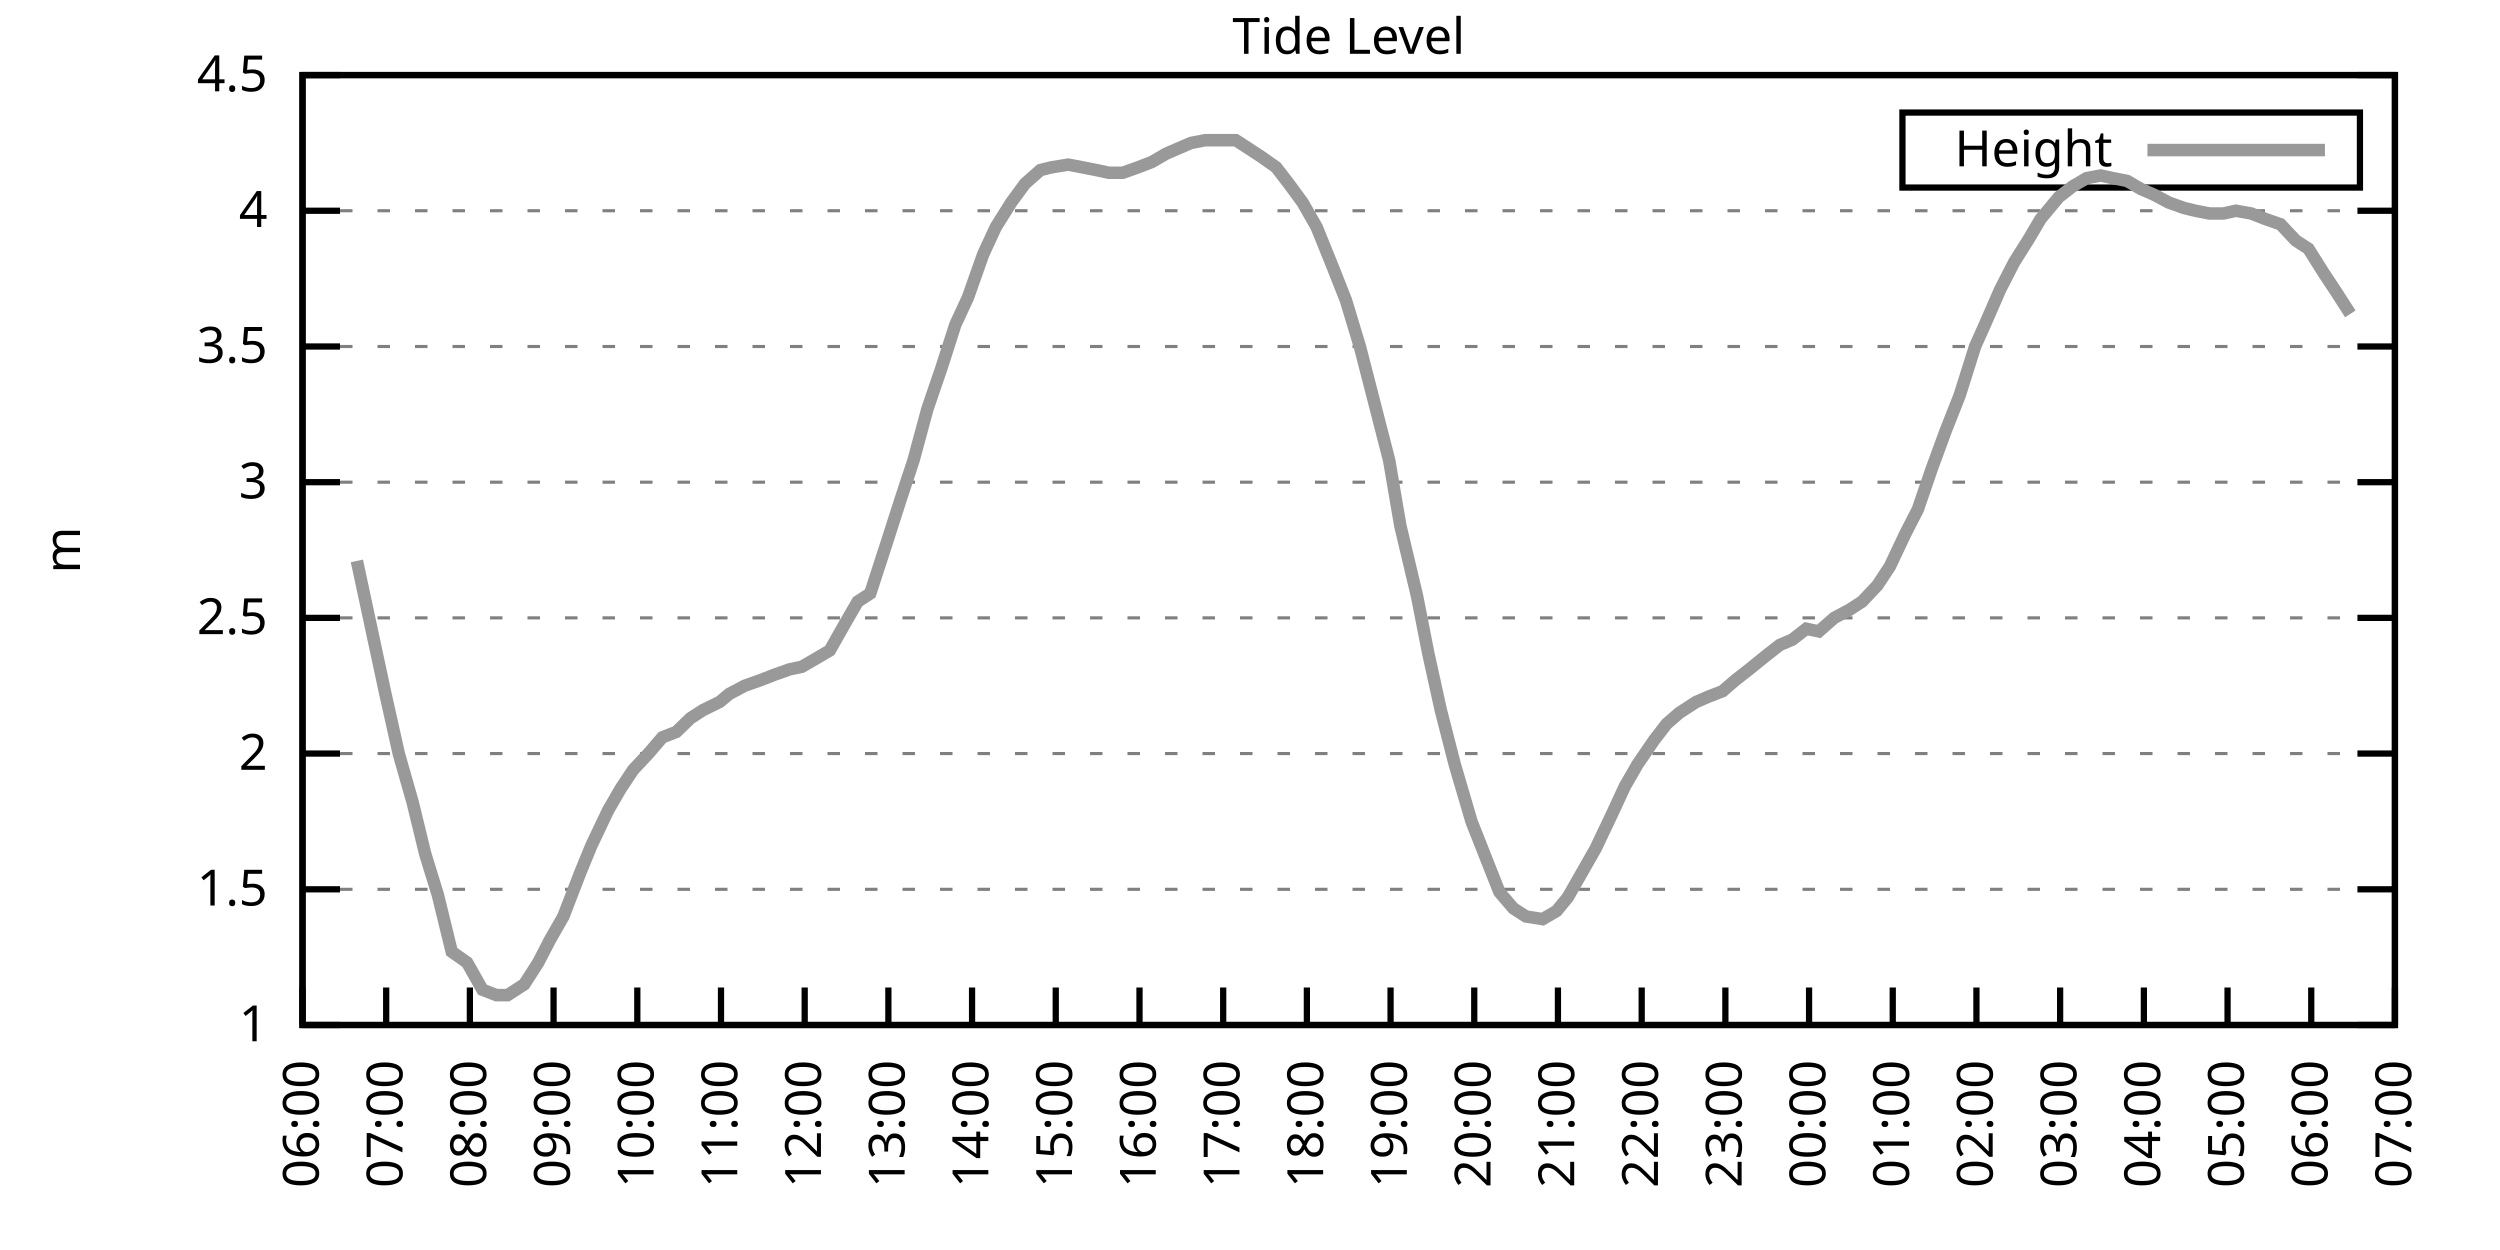
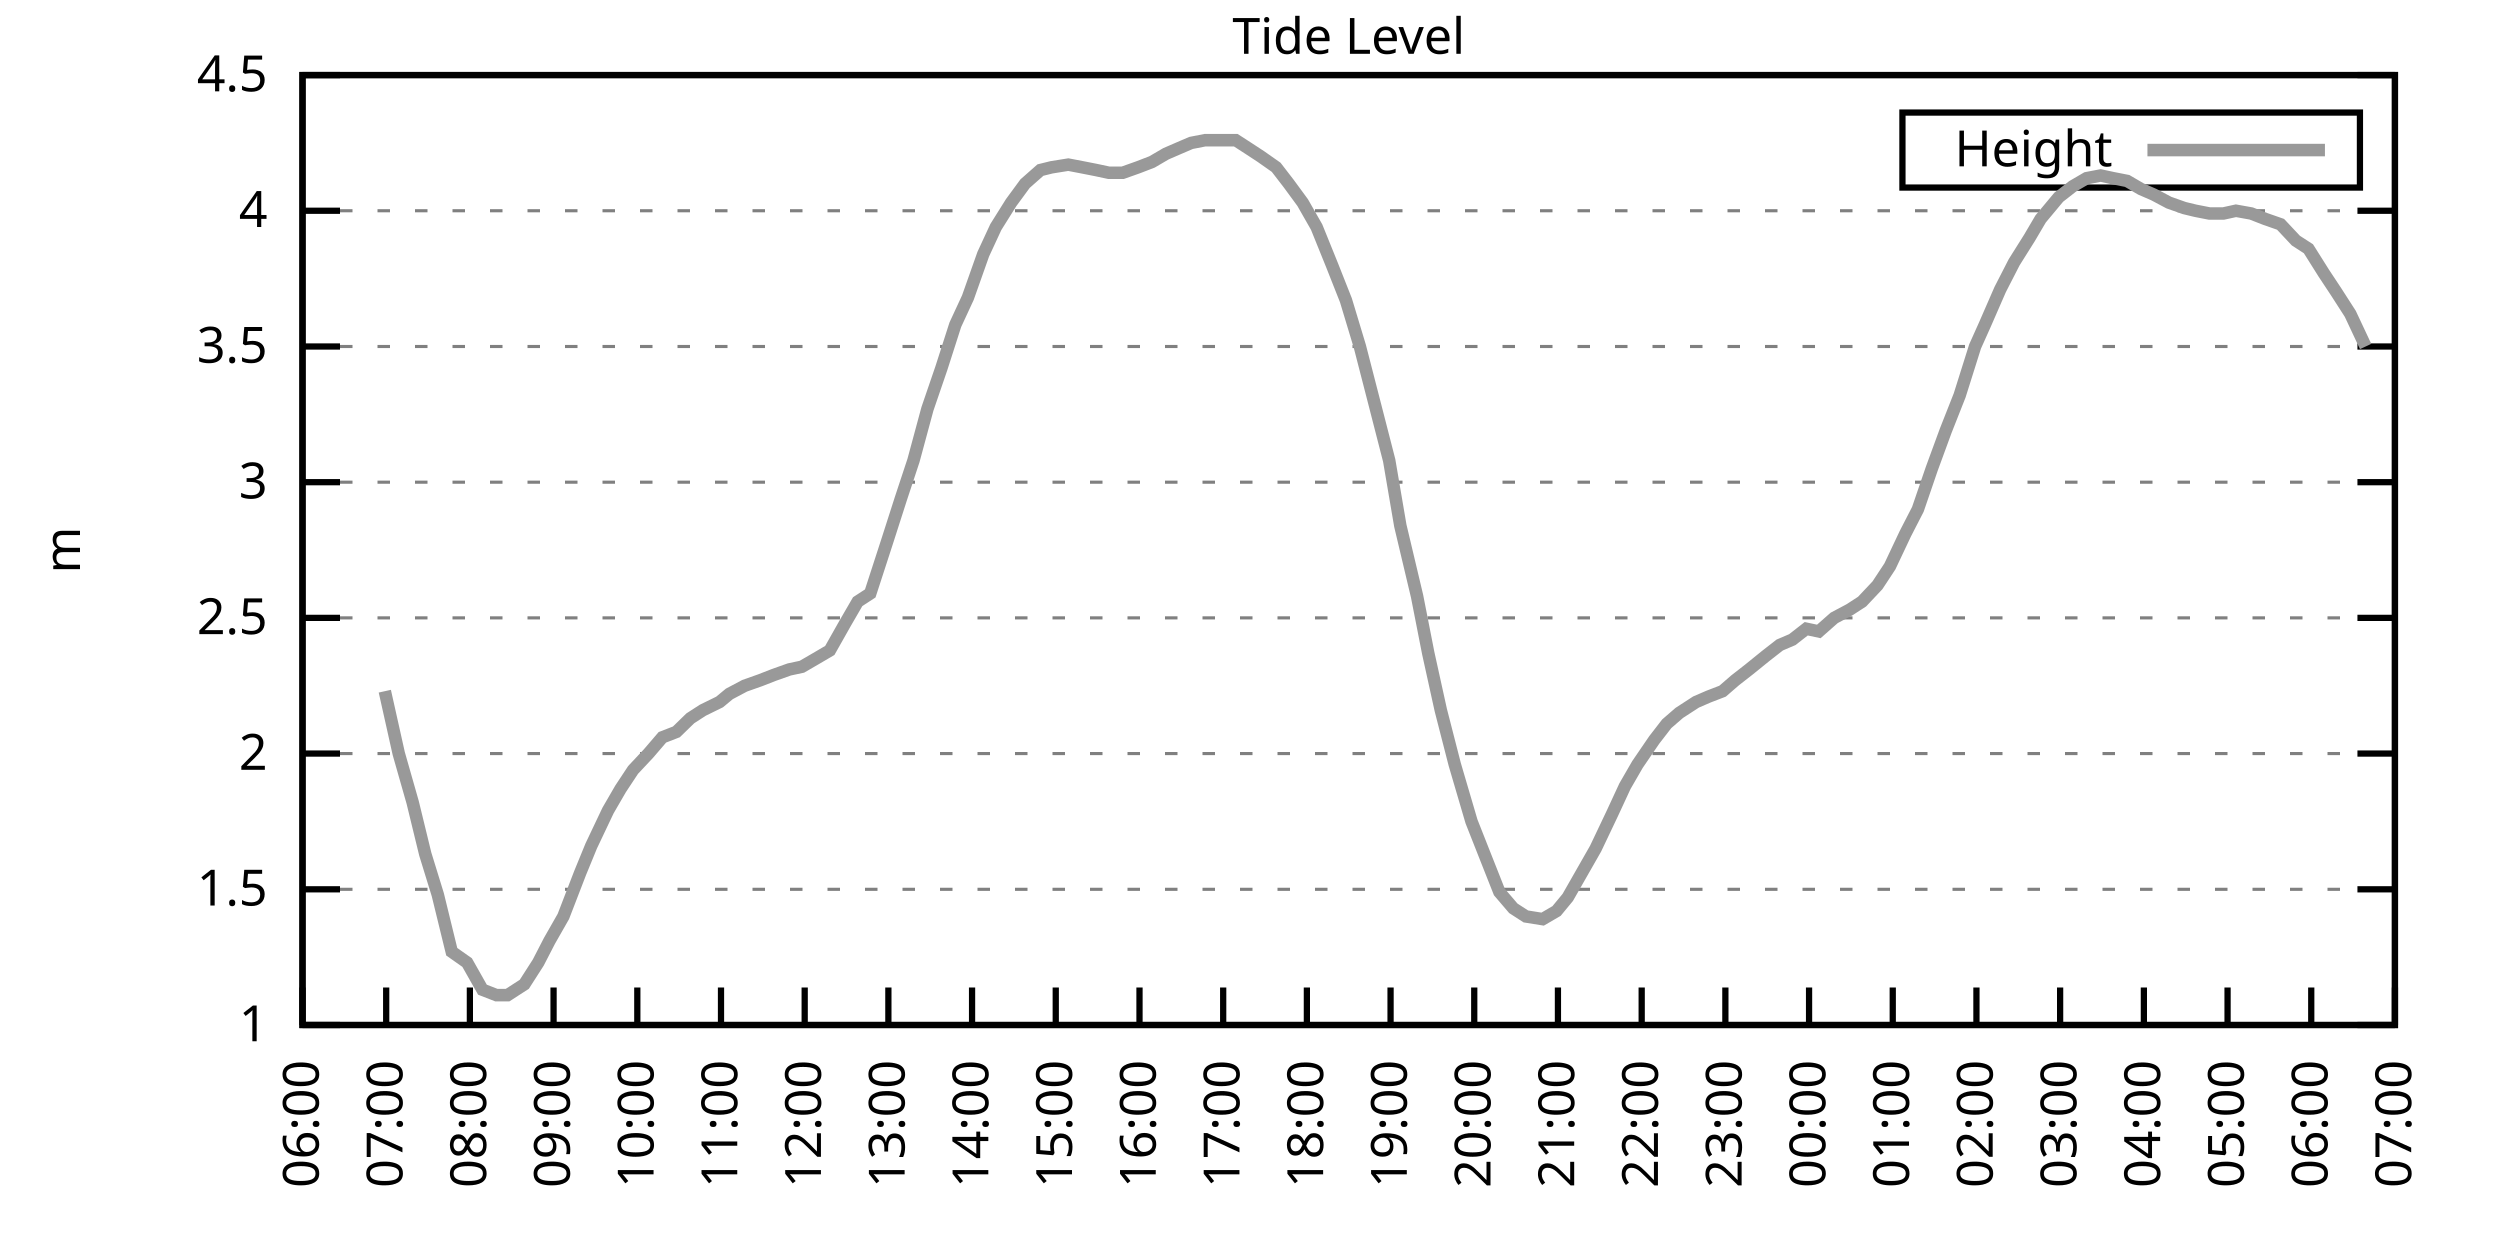
<svg xmlns="http://www.w3.org/2000/svg" xmlns:xlink="http://www.w3.org/1999/xlink" width="400" height="200" viewBox="0 0 400 200">
  <g id="gnuplot_canvas">
    <rect x="0" y="0" width="400" height="200" fill="none" />
    <defs>
      <circle id="gpDot" r="0.5" stroke-width="0.5" stroke="currentColor" />
      <path id="gpPt0" stroke-width="0.333" stroke="currentColor" d="M-1,0 h2 M0,-1 v2" />
      <path id="gpPt1" stroke-width="0.333" stroke="currentColor" d="M-1,-1 L1,1 M1,-1 L-1,1" />
      <path id="gpPt2" stroke-width="0.333" stroke="currentColor" d="M-1,0 L1,0 M0,-1 L0,1 M-1,-1 L1,1 M-1,1 L1,-1" />
      <rect id="gpPt3" stroke-width="0.333" stroke="currentColor" x="-1" y="-1" width="2" height="2" />
      <rect id="gpPt4" stroke-width="0.333" stroke="currentColor" fill="currentColor" x="-1" y="-1" width="2" height="2" />
      <circle id="gpPt5" stroke-width="0.333" stroke="currentColor" cx="0" cy="0" r="1" />
      <use xlink:href="#gpPt5" id="gpPt6" fill="currentColor" stroke="none" />
      <path id="gpPt7" stroke-width="0.333" stroke="currentColor" d="M0,-1.33 L-1.33,0.67 L1.33,0.67 z" />
      <use xlink:href="#gpPt7" id="gpPt8" fill="currentColor" stroke="none" />
      <use xlink:href="#gpPt7" id="gpPt9" stroke="currentColor" transform="rotate(180)" />
      <use xlink:href="#gpPt9" id="gpPt10" fill="currentColor" stroke="none" />
      <use xlink:href="#gpPt3" id="gpPt11" stroke="currentColor" transform="rotate(45)" />
      <use xlink:href="#gpPt11" id="gpPt12" fill="currentColor" stroke="none" />
      <path id="gpPt13" stroke-width="0.333" stroke="currentColor" d="M0,1.330 L1.265,0.411 L0.782,-1.067 L-0.782,-1.076 L-1.265,0.411 z" />
      <use xlink:href="#gpPt13" id="gpPt14" fill="currentColor" stroke="none" />
      <filter id="textbox" filterUnits="objectBoundingBox" x="0" y="0" height="1" width="1">
        <feFlood flood-color="white" flood-opacity="1" result="bgnd" />
        <feComposite in="SourceGraphic" in2="bgnd" operator="atop" />
      </filter>
      <filter id="greybox" filterUnits="objectBoundingBox" x="0" y="0" height="1" width="1">
        <feFlood flood-color="lightgrey" flood-opacity="1" result="grey" />
        <feComposite in="SourceGraphic" in2="grey" operator="atop" />
      </filter>
    </defs>
    <g fill="none" color="white" stroke="currentColor" stroke-width="1.00" stroke-linecap="butt" stroke-linejoin="miter">
</g>
    <g fill="none" color="black" stroke="currentColor" stroke-width="1.00" stroke-linecap="butt" stroke-linejoin="miter">
      <g stroke="none" shape-rendering="crispEdges">
        <polygon fill="rgb(255, 255, 255)" points="48.40,164.00 383.18,164.00 383.18,12.02 48.40,12.02 " />
      </g>
    </g>
    <g fill="none" color="black" stroke="currentColor" stroke-width="1.00" stroke-linecap="butt" stroke-linejoin="miter">
</g>
    <g fill="none" color="black" stroke="black" stroke-width="0.50" stroke-linecap="butt" stroke-linejoin="miter">
</g>
    <g fill="none" color="gray" stroke="currentColor" stroke-width="0.50" stroke-linecap="butt" stroke-linejoin="miter">
      <path stroke="gray" stroke-dasharray="2,4" class="gridline" d="M48.40,164.00 L383.19,164.00  " />
    </g>
    <g fill="none" color="gray" stroke="gray" stroke-width="1.00" stroke-linecap="butt" stroke-linejoin="miter">
</g>
    <g fill="none" color="black" stroke="currentColor" stroke-width="1.00" stroke-linecap="butt" stroke-linejoin="miter">
      <path stroke="black" d="M48.40,164.00 L54.40,164.00 M383.19,164.00 L377.19,164.00  " />
      <g transform="translate(42.80,166.60)" stroke="none" fill="black" font-family="Sans" font-size="8.00" text-anchor="end">
        <text>
          <tspan font-family="Sans"> 1</tspan>
        </text>
      </g>
    </g>
    <g fill="none" color="black" stroke="currentColor" stroke-width="1.00" stroke-linecap="butt" stroke-linejoin="miter">
</g>
    <g fill="none" color="black" stroke="black" stroke-width="0.50" stroke-linecap="butt" stroke-linejoin="miter">
</g>
    <g fill="none" color="gray" stroke="currentColor" stroke-width="0.50" stroke-linecap="butt" stroke-linejoin="miter">
      <path stroke="gray" stroke-dasharray="2,4" class="gridline" d="M48.40,142.29 L383.19,142.29  " />
    </g>
    <g fill="none" color="gray" stroke="gray" stroke-width="1.00" stroke-linecap="butt" stroke-linejoin="miter">
</g>
    <g fill="none" color="black" stroke="currentColor" stroke-width="1.00" stroke-linecap="butt" stroke-linejoin="miter">
      <path stroke="black" d="M48.40,142.29 L54.40,142.29 M383.19,142.29 L377.19,142.29  " />
      <g transform="translate(42.80,144.89)" stroke="none" fill="black" font-family="Sans" font-size="8.00" text-anchor="end">
        <text>
          <tspan font-family="Sans"> 1.5</tspan>
        </text>
      </g>
    </g>
    <g fill="none" color="black" stroke="currentColor" stroke-width="1.00" stroke-linecap="butt" stroke-linejoin="miter">
</g>
    <g fill="none" color="black" stroke="black" stroke-width="0.50" stroke-linecap="butt" stroke-linejoin="miter">
</g>
    <g fill="none" color="gray" stroke="currentColor" stroke-width="0.50" stroke-linecap="butt" stroke-linejoin="miter">
      <path stroke="gray" stroke-dasharray="2,4" class="gridline" d="M48.40,120.57 L383.19,120.57  " />
    </g>
    <g fill="none" color="gray" stroke="gray" stroke-width="1.00" stroke-linecap="butt" stroke-linejoin="miter">
</g>
    <g fill="none" color="black" stroke="currentColor" stroke-width="1.00" stroke-linecap="butt" stroke-linejoin="miter">
      <path stroke="black" d="M48.40,120.57 L54.40,120.57 M383.19,120.57 L377.19,120.57  " />
      <g transform="translate(42.80,123.17)" stroke="none" fill="black" font-family="Sans" font-size="8.00" text-anchor="end">
        <text>
          <tspan font-family="Sans"> 2</tspan>
        </text>
      </g>
    </g>
    <g fill="none" color="black" stroke="currentColor" stroke-width="1.00" stroke-linecap="butt" stroke-linejoin="miter">
</g>
    <g fill="none" color="black" stroke="black" stroke-width="0.50" stroke-linecap="butt" stroke-linejoin="miter">
</g>
    <g fill="none" color="gray" stroke="currentColor" stroke-width="0.50" stroke-linecap="butt" stroke-linejoin="miter">
      <path stroke="gray" stroke-dasharray="2,4" class="gridline" d="M48.40,98.86 L383.19,98.86  " />
    </g>
    <g fill="none" color="gray" stroke="gray" stroke-width="1.00" stroke-linecap="butt" stroke-linejoin="miter">
</g>
    <g fill="none" color="black" stroke="currentColor" stroke-width="1.00" stroke-linecap="butt" stroke-linejoin="miter">
      <path stroke="black" d="M48.40,98.86 L54.40,98.86 M383.19,98.86 L377.19,98.86  " />
      <g transform="translate(42.80,101.46)" stroke="none" fill="black" font-family="Sans" font-size="8.00" text-anchor="end">
        <text>
          <tspan font-family="Sans"> 2.5</tspan>
        </text>
      </g>
    </g>
    <g fill="none" color="black" stroke="currentColor" stroke-width="1.00" stroke-linecap="butt" stroke-linejoin="miter">
</g>
    <g fill="none" color="black" stroke="black" stroke-width="0.50" stroke-linecap="butt" stroke-linejoin="miter">
</g>
    <g fill="none" color="gray" stroke="currentColor" stroke-width="0.50" stroke-linecap="butt" stroke-linejoin="miter">
      <path stroke="gray" stroke-dasharray="2,4" class="gridline" d="M48.40,77.15 L383.19,77.15  " />
    </g>
    <g fill="none" color="gray" stroke="gray" stroke-width="1.00" stroke-linecap="butt" stroke-linejoin="miter">
</g>
    <g fill="none" color="black" stroke="currentColor" stroke-width="1.00" stroke-linecap="butt" stroke-linejoin="miter">
      <path stroke="black" d="M48.40,77.15 L54.40,77.15 M383.19,77.15 L377.19,77.15  " />
      <g transform="translate(42.80,79.75)" stroke="none" fill="black" font-family="Sans" font-size="8.00" text-anchor="end">
        <text>
          <tspan font-family="Sans"> 3</tspan>
        </text>
      </g>
    </g>
    <g fill="none" color="black" stroke="currentColor" stroke-width="1.00" stroke-linecap="butt" stroke-linejoin="miter">
</g>
    <g fill="none" color="black" stroke="black" stroke-width="0.50" stroke-linecap="butt" stroke-linejoin="miter">
</g>
    <g fill="none" color="gray" stroke="currentColor" stroke-width="0.50" stroke-linecap="butt" stroke-linejoin="miter">
      <path stroke="gray" stroke-dasharray="2,4" class="gridline" d="M48.40,55.44 L383.19,55.44  " />
    </g>
    <g fill="none" color="gray" stroke="gray" stroke-width="1.00" stroke-linecap="butt" stroke-linejoin="miter">
</g>
    <g fill="none" color="black" stroke="currentColor" stroke-width="1.00" stroke-linecap="butt" stroke-linejoin="miter">
      <path stroke="black" d="M48.40,55.44 L54.40,55.44 M383.19,55.44 L377.19,55.44  " />
      <g transform="translate(42.80,58.04)" stroke="none" fill="black" font-family="Sans" font-size="8.00" text-anchor="end">
        <text>
          <tspan font-family="Sans"> 3.5</tspan>
        </text>
      </g>
    </g>
    <g fill="none" color="black" stroke="currentColor" stroke-width="1.00" stroke-linecap="butt" stroke-linejoin="miter">
</g>
    <g fill="none" color="black" stroke="black" stroke-width="0.50" stroke-linecap="butt" stroke-linejoin="miter">
</g>
    <g fill="none" color="gray" stroke="currentColor" stroke-width="0.50" stroke-linecap="butt" stroke-linejoin="miter">
      <path stroke="gray" stroke-dasharray="2,4" class="gridline" d="M48.40,33.72 L383.19,33.72  " />
    </g>
    <g fill="none" color="gray" stroke="gray" stroke-width="1.00" stroke-linecap="butt" stroke-linejoin="miter">
</g>
    <g fill="none" color="black" stroke="currentColor" stroke-width="1.00" stroke-linecap="butt" stroke-linejoin="miter">
      <path stroke="black" d="M48.40,33.72 L54.40,33.72 M383.19,33.72 L377.19,33.72  " />
      <g transform="translate(42.80,36.32)" stroke="none" fill="black" font-family="Sans" font-size="8.00" text-anchor="end">
        <text>
          <tspan font-family="Sans"> 4</tspan>
        </text>
      </g>
    </g>
    <g fill="none" color="black" stroke="currentColor" stroke-width="1.00" stroke-linecap="butt" stroke-linejoin="miter">
</g>
    <g fill="none" color="black" stroke="black" stroke-width="0.50" stroke-linecap="butt" stroke-linejoin="miter">
</g>
    <g fill="none" color="gray" stroke="currentColor" stroke-width="0.50" stroke-linecap="butt" stroke-linejoin="miter">
      <path stroke="gray" stroke-dasharray="2,4" class="gridline" d="M48.40,12.01 L383.19,12.01  " />
    </g>
    <g fill="none" color="gray" stroke="gray" stroke-width="1.00" stroke-linecap="butt" stroke-linejoin="miter">
</g>
    <g fill="none" color="black" stroke="currentColor" stroke-width="1.00" stroke-linecap="butt" stroke-linejoin="miter">
      <path stroke="black" d="M48.40,12.01 L54.40,12.01 M383.19,12.01 L377.19,12.01  " />
      <g transform="translate(42.80,14.61)" stroke="none" fill="black" font-family="Sans" font-size="8.00" text-anchor="end">
        <text>
          <tspan font-family="Sans"> 4.5</tspan>
        </text>
      </g>
    </g>
    <g fill="none" color="black" stroke="currentColor" stroke-width="1.00" stroke-linecap="butt" stroke-linejoin="miter">
      <path stroke="black" d="M48.40,164.00 L48.40,158.00  " />
      <g transform="translate(51.00,169.60) rotate(270.00)" stroke="none" fill="black" font-family="Sans" font-size="8.00" text-anchor="end">
        <text>
          <tspan font-family="Sans">06:00</tspan>
        </text>
      </g>
    </g>
    <g fill="none" color="black" stroke="currentColor" stroke-width="1.00" stroke-linecap="butt" stroke-linejoin="miter">
      <path stroke="black" d="M61.79,164.00 L61.79,158.00  " />
      <g transform="translate(64.39,169.60) rotate(270.00)" stroke="none" fill="black" font-family="Sans" font-size="8.00" text-anchor="end">
        <text>
          <tspan font-family="Sans">07:00</tspan>
        </text>
      </g>
    </g>
    <g fill="none" color="black" stroke="currentColor" stroke-width="1.00" stroke-linecap="butt" stroke-linejoin="miter">
      <path stroke="black" d="M75.18,164.00 L75.18,158.00  " />
      <g transform="translate(77.78,169.60) rotate(270.00)" stroke="none" fill="black" font-family="Sans" font-size="8.00" text-anchor="end">
        <text>
          <tspan font-family="Sans">08:00</tspan>
        </text>
      </g>
    </g>
    <g fill="none" color="black" stroke="currentColor" stroke-width="1.00" stroke-linecap="butt" stroke-linejoin="miter">
      <path stroke="black" d="M88.57,164.00 L88.57,158.00  " />
      <g transform="translate(91.17,169.60) rotate(270.00)" stroke="none" fill="black" font-family="Sans" font-size="8.00" text-anchor="end">
        <text>
          <tspan font-family="Sans">09:00</tspan>
        </text>
      </g>
    </g>
    <g fill="none" color="black" stroke="currentColor" stroke-width="1.00" stroke-linecap="butt" stroke-linejoin="miter">
      <path stroke="black" d="M101.97,164.00 L101.97,158.00  " />
      <g transform="translate(104.57,169.60) rotate(270.00)" stroke="none" fill="black" font-family="Sans" font-size="8.00" text-anchor="end">
        <text>
          <tspan font-family="Sans">10:00</tspan>
        </text>
      </g>
    </g>
    <g fill="none" color="black" stroke="currentColor" stroke-width="1.00" stroke-linecap="butt" stroke-linejoin="miter">
      <path stroke="black" d="M115.36,164.00 L115.36,158.00  " />
      <g transform="translate(117.96,169.60) rotate(270.00)" stroke="none" fill="black" font-family="Sans" font-size="8.00" text-anchor="end">
        <text>
          <tspan font-family="Sans">11:00</tspan>
        </text>
      </g>
    </g>
    <g fill="none" color="black" stroke="currentColor" stroke-width="1.00" stroke-linecap="butt" stroke-linejoin="miter">
      <path stroke="black" d="M128.75,164.00 L128.75,158.00  " />
      <g transform="translate(131.35,169.60) rotate(270.00)" stroke="none" fill="black" font-family="Sans" font-size="8.00" text-anchor="end">
        <text>
          <tspan font-family="Sans">12:00</tspan>
        </text>
      </g>
    </g>
    <g fill="none" color="black" stroke="currentColor" stroke-width="1.00" stroke-linecap="butt" stroke-linejoin="miter">
      <path stroke="black" d="M142.14,164.00 L142.14,158.00  " />
      <g transform="translate(144.74,169.60) rotate(270.00)" stroke="none" fill="black" font-family="Sans" font-size="8.00" text-anchor="end">
        <text>
          <tspan font-family="Sans">13:00</tspan>
        </text>
      </g>
    </g>
    <g fill="none" color="black" stroke="currentColor" stroke-width="1.00" stroke-linecap="butt" stroke-linejoin="miter">
      <path stroke="black" d="M155.53,164.00 L155.53,158.00  " />
      <g transform="translate(158.13,169.60) rotate(270.00)" stroke="none" fill="black" font-family="Sans" font-size="8.00" text-anchor="end">
        <text>
          <tspan font-family="Sans">14:00</tspan>
        </text>
      </g>
    </g>
    <g fill="none" color="black" stroke="currentColor" stroke-width="1.00" stroke-linecap="butt" stroke-linejoin="miter">
      <path stroke="black" d="M168.92,164.00 L168.92,158.00  " />
      <g transform="translate(171.52,169.60) rotate(270.00)" stroke="none" fill="black" font-family="Sans" font-size="8.00" text-anchor="end">
        <text>
          <tspan font-family="Sans">15:00</tspan>
        </text>
      </g>
    </g>
    <g fill="none" color="black" stroke="currentColor" stroke-width="1.00" stroke-linecap="butt" stroke-linejoin="miter">
      <path stroke="black" d="M182.32,164.00 L182.32,158.00  " />
      <g transform="translate(184.92,169.60) rotate(270.00)" stroke="none" fill="black" font-family="Sans" font-size="8.00" text-anchor="end">
        <text>
          <tspan font-family="Sans">16:00</tspan>
        </text>
      </g>
    </g>
    <g fill="none" color="black" stroke="currentColor" stroke-width="1.00" stroke-linecap="butt" stroke-linejoin="miter">
      <path stroke="black" d="M195.71,164.00 L195.71,158.00  " />
      <g transform="translate(198.31,169.60) rotate(270.00)" stroke="none" fill="black" font-family="Sans" font-size="8.00" text-anchor="end">
        <text>
          <tspan font-family="Sans">17:00</tspan>
        </text>
      </g>
    </g>
    <g fill="none" color="black" stroke="currentColor" stroke-width="1.00" stroke-linecap="butt" stroke-linejoin="miter">
      <path stroke="black" d="M209.10,164.00 L209.10,158.00  " />
      <g transform="translate(211.70,169.60) rotate(270.00)" stroke="none" fill="black" font-family="Sans" font-size="8.00" text-anchor="end">
        <text>
          <tspan font-family="Sans">18:00</tspan>
        </text>
      </g>
    </g>
    <g fill="none" color="black" stroke="currentColor" stroke-width="1.00" stroke-linecap="butt" stroke-linejoin="miter">
      <path stroke="black" d="M222.49,164.00 L222.49,158.00  " />
      <g transform="translate(225.09,169.60) rotate(270.00)" stroke="none" fill="black" font-family="Sans" font-size="8.00" text-anchor="end">
        <text>
          <tspan font-family="Sans">19:00</tspan>
        </text>
      </g>
    </g>
    <g fill="none" color="black" stroke="currentColor" stroke-width="1.00" stroke-linecap="butt" stroke-linejoin="miter">
      <path stroke="black" d="M235.88,164.00 L235.88,158.00  " />
      <g transform="translate(238.48,169.60) rotate(270.00)" stroke="none" fill="black" font-family="Sans" font-size="8.00" text-anchor="end">
        <text>
          <tspan font-family="Sans">20:00</tspan>
        </text>
      </g>
    </g>
    <g fill="none" color="black" stroke="currentColor" stroke-width="1.00" stroke-linecap="butt" stroke-linejoin="miter">
      <path stroke="black" d="M249.27,164.00 L249.27,158.00  " />
      <g transform="translate(251.87,169.60) rotate(270.00)" stroke="none" fill="black" font-family="Sans" font-size="8.00" text-anchor="end">
        <text>
          <tspan font-family="Sans">21:00</tspan>
        </text>
      </g>
    </g>
    <g fill="none" color="black" stroke="currentColor" stroke-width="1.00" stroke-linecap="butt" stroke-linejoin="miter">
      <path stroke="black" d="M262.67,164.00 L262.67,158.00  " />
      <g transform="translate(265.27,169.60) rotate(270.00)" stroke="none" fill="black" font-family="Sans" font-size="8.00" text-anchor="end">
        <text>
          <tspan font-family="Sans">22:00</tspan>
        </text>
      </g>
    </g>
    <g fill="none" color="black" stroke="currentColor" stroke-width="1.00" stroke-linecap="butt" stroke-linejoin="miter">
      <path stroke="black" d="M276.06,164.00 L276.06,158.00  " />
      <g transform="translate(278.66,169.60) rotate(270.00)" stroke="none" fill="black" font-family="Sans" font-size="8.00" text-anchor="end">
        <text>
          <tspan font-family="Sans">23:00</tspan>
        </text>
      </g>
    </g>
    <g fill="none" color="black" stroke="currentColor" stroke-width="1.00" stroke-linecap="butt" stroke-linejoin="miter">
      <path stroke="black" d="M289.45,164.00 L289.45,158.00  " />
      <g transform="translate(292.05,169.60) rotate(270.00)" stroke="none" fill="black" font-family="Sans" font-size="8.00" text-anchor="end">
        <text>
          <tspan font-family="Sans">00:00</tspan>
        </text>
      </g>
    </g>
    <g fill="none" color="black" stroke="currentColor" stroke-width="1.00" stroke-linecap="butt" stroke-linejoin="miter">
      <path stroke="black" d="M302.84,164.00 L302.84,158.00  " />
      <g transform="translate(305.44,169.60) rotate(270.00)" stroke="none" fill="black" font-family="Sans" font-size="8.00" text-anchor="end">
        <text>
          <tspan font-family="Sans">01:00</tspan>
        </text>
      </g>
    </g>
    <g fill="none" color="black" stroke="currentColor" stroke-width="1.00" stroke-linecap="butt" stroke-linejoin="miter">
      <path stroke="black" d="M316.23,164.00 L316.23,158.00  " />
      <g transform="translate(318.83,169.60) rotate(270.00)" stroke="none" fill="black" font-family="Sans" font-size="8.00" text-anchor="end">
        <text>
          <tspan font-family="Sans">02:00</tspan>
        </text>
      </g>
    </g>
    <g fill="none" color="black" stroke="currentColor" stroke-width="1.00" stroke-linecap="butt" stroke-linejoin="miter">
      <path stroke="black" d="M329.62,164.00 L329.62,158.00  " />
      <g transform="translate(332.22,169.60) rotate(270.00)" stroke="none" fill="black" font-family="Sans" font-size="8.00" text-anchor="end">
        <text>
          <tspan font-family="Sans">03:00</tspan>
        </text>
      </g>
    </g>
    <g fill="none" color="black" stroke="currentColor" stroke-width="1.00" stroke-linecap="butt" stroke-linejoin="miter">
      <path stroke="black" d="M343.02,164.00 L343.02,158.00  " />
      <g transform="translate(345.62,169.60) rotate(270.00)" stroke="none" fill="black" font-family="Sans" font-size="8.00" text-anchor="end">
        <text>
          <tspan font-family="Sans">04:00</tspan>
        </text>
      </g>
    </g>
    <g fill="none" color="black" stroke="currentColor" stroke-width="1.00" stroke-linecap="butt" stroke-linejoin="miter">
      <path stroke="black" d="M356.41,164.00 L356.41,158.00  " />
      <g transform="translate(359.01,169.60) rotate(270.00)" stroke="none" fill="black" font-family="Sans" font-size="8.00" text-anchor="end">
        <text>
          <tspan font-family="Sans">05:00</tspan>
        </text>
      </g>
    </g>
    <g fill="none" color="black" stroke="currentColor" stroke-width="1.00" stroke-linecap="butt" stroke-linejoin="miter">
      <path stroke="black" d="M369.80,164.00 L369.80,158.00  " />
      <g transform="translate(372.40,169.60) rotate(270.00)" stroke="none" fill="black" font-family="Sans" font-size="8.00" text-anchor="end">
        <text>
          <tspan font-family="Sans">06:00</tspan>
        </text>
      </g>
    </g>
    <g fill="none" color="black" stroke="currentColor" stroke-width="1.00" stroke-linecap="butt" stroke-linejoin="miter">
      <path stroke="black" d="M383.19,164.00 L383.19,158.00  " />
      <g transform="translate(385.79,169.60) rotate(270.00)" stroke="none" fill="black" font-family="Sans" font-size="8.00" text-anchor="end">
        <text>
          <tspan font-family="Sans">07:00</tspan>
        </text>
      </g>
    </g>
    <g fill="none" color="black" stroke="currentColor" stroke-width="1.00" stroke-linecap="butt" stroke-linejoin="miter">
</g>
    <g fill="none" color="black" stroke="currentColor" stroke-width="1.00" stroke-linecap="butt" stroke-linejoin="miter">
      <path stroke="black" d="M48.40,12.01 L48.40,164.00 L383.19,164.00 L383.19,12.01 L48.40,12.01 Z  " />
    </g>
    <g fill="none" color="black" stroke="currentColor" stroke-width="1.00" stroke-linecap="butt" stroke-linejoin="miter">
</g>
    <g fill="none" color="black" stroke="currentColor" stroke-width="1.00" stroke-linecap="butt" stroke-linejoin="miter">
      <path stroke="black" d="M304.39,30.01 L304.39,18.01 L377.59,18.01 L377.59,30.01 L304.39,30.01 Z  " />
    </g>
    <g id="Tide_level_plot_1">
      <g fill="none" color="white" stroke="black" stroke-width="2.00" stroke-linecap="butt" stroke-linejoin="miter">
</g>
      <g fill="none" color="black" stroke="currentColor" stroke-width="2.00" stroke-linecap="butt" stroke-linejoin="miter">
        <g transform="translate(337.99,26.61)" stroke="none" fill="black" font-family="Sans" font-size="8.00" text-anchor="end">
          <text>
            <tspan font-family="Sans">Height</tspan>
          </text>
        </g>
      </g>
      <g fill="none" color="black" stroke="currentColor" stroke-width="2.00" stroke-linecap="butt" stroke-linejoin="miter">
-         <path stroke="rgb(153, 153, 153)" d="M343.59,24.01 L371.99,24.01 M57.10,89.74 L61.57,110.59 L63.80,120.57 L66.03,128.39 L68.04,136.64 L70.05,143.16   L72.28,152.28 L74.74,154.01 L77.19,158.35 L79.42,159.22 L81.21,159.22 L83.89,157.49 L86.12,154.01 L87.91,150.54   L90.14,146.63 L92.82,139.68 L94.60,135.34 L97.28,129.69 L99.29,126.22 L101.30,123.18 L103.75,120.57 L105.98,117.97   L108.22,117.10 L110.45,114.93 L112.46,113.63 L115.13,112.32 L116.70,111.02 L119.15,109.72 L121.61,108.85 L123.84,107.98   L126.29,107.11 L128.30,106.68 L130.54,105.38 L132.77,104.07 L135.22,99.73 L137.23,96.26 L139.24,94.95 L141.92,86.70   L144.15,79.75 L146.16,73.67 L148.39,65.42 L150.62,58.91 L152.85,51.96 L154.86,47.62 L157.32,40.67 L159.33,36.33   L161.78,32.42 L164.01,29.38 L166.47,27.21 L168.25,26.77 L170.93,26.34 L173.17,26.77 L175.40,27.21 L177.41,27.64   L179.64,27.64 L182.09,26.77 L184.32,25.91 L186.56,24.60 L188.57,23.73 L190.57,22.87 L192.81,22.43 L195.48,22.43   L197.72,22.43 L199.73,23.73 L201.73,25.04 L204.19,26.77 L206.20,29.38 L208.43,32.42 L210.66,36.33 L213.12,42.41   L215.35,48.05 L217.58,55.44 L220.04,64.99 L222.27,73.67 L224.05,84.10 L226.73,95.39 L228.52,104.51 L230.53,113.63   L232.76,122.31 L235.44,131.43 L237.67,137.08 L239.90,142.72 L242.13,145.33 L244.14,146.63 L246.82,147.06 L249.05,145.76   L250.84,143.59 L253.07,139.68 L255.30,135.77 L257.98,130.13 L259.99,125.79 L262.00,122.31 L264.67,118.40 L266.68,115.80   L268.69,114.06 L271.37,112.32 L273.38,111.45 L275.61,110.59 L277.62,108.85 L279.85,107.11 L282.53,104.94 L284.76,103.20   L286.77,102.34 L289.00,100.60 L291.01,101.03 L293.47,98.86 L295.92,97.56 L297.93,96.26 L300.39,93.65 L302.39,90.61   L304.85,85.40 L306.86,81.49 L309.09,74.98 L311.32,68.90 L313.55,63.25 L316.01,55.44 L317.57,51.96 L320.03,46.32   L322.26,41.97 L324.71,38.07 L326.50,35.03 L329.40,31.55 L331.63,29.81 L333.86,28.51 L336.10,28.08 L338.10,28.51   L340.34,28.95 L342.57,30.25 L344.58,31.12 L347.03,32.42 L349.49,33.29 L351.27,33.72 L353.51,34.16 L355.74,34.16   L357.75,33.72 L360.20,34.16 L362.43,35.03 L364.89,35.89 L367.34,38.50 L369.35,39.80 L371.81,43.71 L373.82,46.75   L376.05,50.22  " />
+         <path stroke="rgb(153, 153, 153)" d="M343.59,24.01 L371.99,24.01 M61.57,110.59 L63.80,120.57 L66.03,128.39 L68.04,136.64 L70.05,143.16 L72.28,152.28   L74.74,154.01 L77.19,158.35 L79.42,159.22 L81.21,159.22 L83.89,157.49 L86.12,154.01 L87.91,150.54 L90.14,146.63   L92.82,139.68 L94.60,135.34 L97.28,129.69 L99.29,126.22 L101.30,123.18 L103.75,120.57 L105.98,117.97 L108.22,117.10   L110.45,114.93 L112.46,113.63 L115.13,112.32 L116.70,111.02 L119.15,109.72 L121.61,108.85 L123.84,107.98 L126.29,107.11   L128.30,106.68 L130.54,105.38 L132.77,104.07 L135.22,99.73 L137.23,96.26 L139.24,94.95 L141.92,86.70 L144.15,79.75   L146.16,73.67 L148.39,65.42 L150.62,58.91 L152.85,51.96 L154.86,47.62 L157.32,40.67 L159.33,36.33 L161.78,32.42   L164.01,29.38 L166.47,27.21 L168.25,26.77 L170.93,26.34 L173.17,26.77 L175.40,27.21 L177.41,27.64 L179.64,27.64   L182.09,26.77 L184.32,25.91 L186.56,24.60 L188.57,23.73 L190.57,22.87 L192.81,22.43 L195.48,22.43 L197.72,22.43   L199.73,23.73 L201.73,25.04 L204.19,26.77 L206.20,29.38 L208.43,32.42 L210.66,36.33 L213.12,42.41 L215.35,48.05   L217.58,55.44 L220.04,64.99 L222.27,73.67 L224.05,84.10 L226.73,95.39 L228.52,104.51 L230.53,113.63 L232.76,122.31   L235.44,131.43 L237.67,137.08 L239.90,142.72 L242.13,145.33 L244.14,146.63 L246.82,147.06 L249.05,145.76 L250.84,143.59   L253.07,139.68 L255.30,135.77 L257.98,130.13 L259.99,125.79 L262.00,122.31 L264.67,118.40 L266.68,115.80 L268.69,114.06   L271.37,112.32 L273.38,111.45 L275.61,110.59 L277.62,108.85 L279.85,107.11 L282.53,104.94 L284.76,103.20 L286.77,102.34   L289.00,100.60 L291.01,101.03 L293.47,98.86 L295.92,97.56 L297.93,96.26 L300.39,93.65 L302.39,90.61 L304.85,85.40   L306.86,81.49 L309.09,74.98 L311.32,68.90 L313.55,63.25 L316.01,55.44 L317.57,51.96 L320.03,46.32 L322.26,41.97   L324.71,38.07 L326.50,35.03 L329.40,31.55 L331.63,29.81 L333.86,28.51 L336.10,28.08 L338.10,28.51 L340.34,28.95   L342.57,30.25 L344.58,31.12 L347.03,32.42 L349.49,33.29 L351.27,33.72 L353.51,34.16 L355.74,34.16 L357.75,33.72   L360.20,34.16 L362.43,35.03 L364.89,35.89 L367.34,38.50 L369.35,39.80 L371.81,43.71 L373.82,46.75 L376.05,50.22   L378.50,55.44  " />
      </g>
    </g>
    <g fill="none" color="black" stroke="currentColor" stroke-width="2.00" stroke-linecap="butt" stroke-linejoin="miter">
</g>
    <g fill="none" color="black" stroke="black" stroke-width="1.00" stroke-linecap="butt" stroke-linejoin="miter">
</g>
    <g fill="none" color="black" stroke="currentColor" stroke-width="1.00" stroke-linecap="butt" stroke-linejoin="miter">
      <path stroke="black" d="M48.40,12.01 L48.40,164.00 L383.19,164.00 L383.19,12.01 L48.40,12.01 Z  " />
      <g transform="translate(12.80,88.01) rotate(270.00)" stroke="none" fill="black" font-family="Sans" font-size="8.00" text-anchor="middle">
        <text>
          <tspan font-family="Sans">m</tspan>
        </text>
      </g>
    </g>
    <g fill="none" color="black" stroke="currentColor" stroke-width="1.00" stroke-linecap="butt" stroke-linejoin="miter">
</g>
    <g fill="none" color="black" stroke="currentColor" stroke-width="1.00" stroke-linecap="butt" stroke-linejoin="miter">
      <g transform="translate(215.79,8.61)" stroke="none" fill="black" font-family="Sans" font-size="8.00" text-anchor="middle">
        <text>
          <tspan font-family="Sans">Tide Level</tspan>
        </text>
      </g>
    </g>
    <g fill="none" color="black" stroke="currentColor" stroke-width="1.00" stroke-linecap="butt" stroke-linejoin="miter">
</g>
  </g>
</svg>
